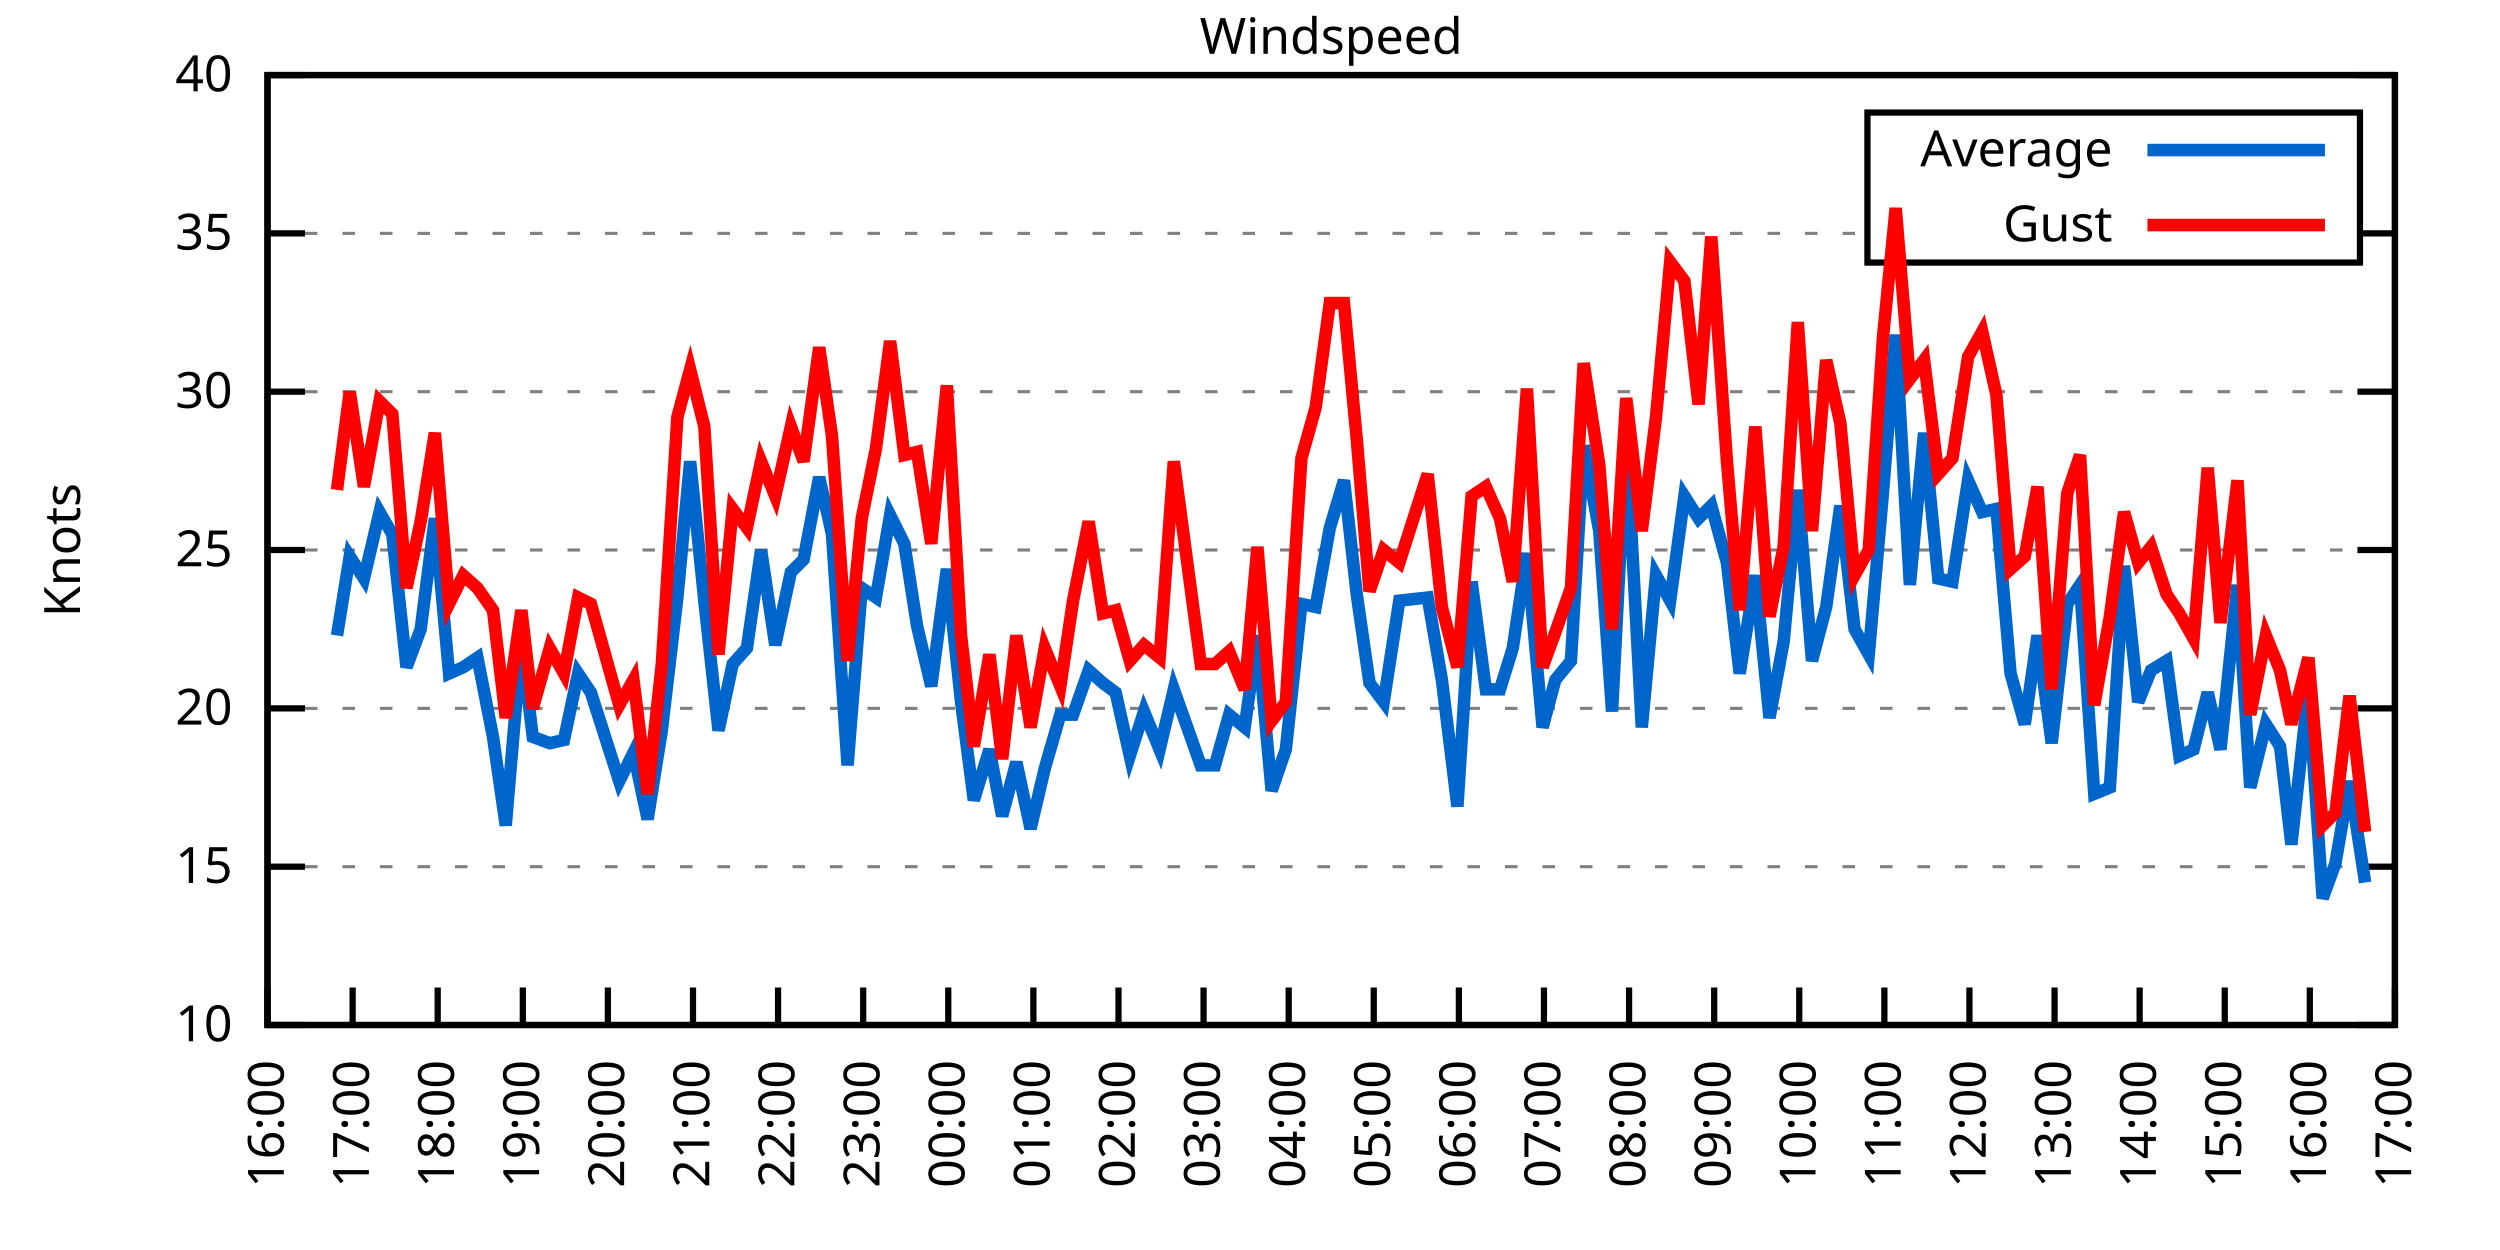
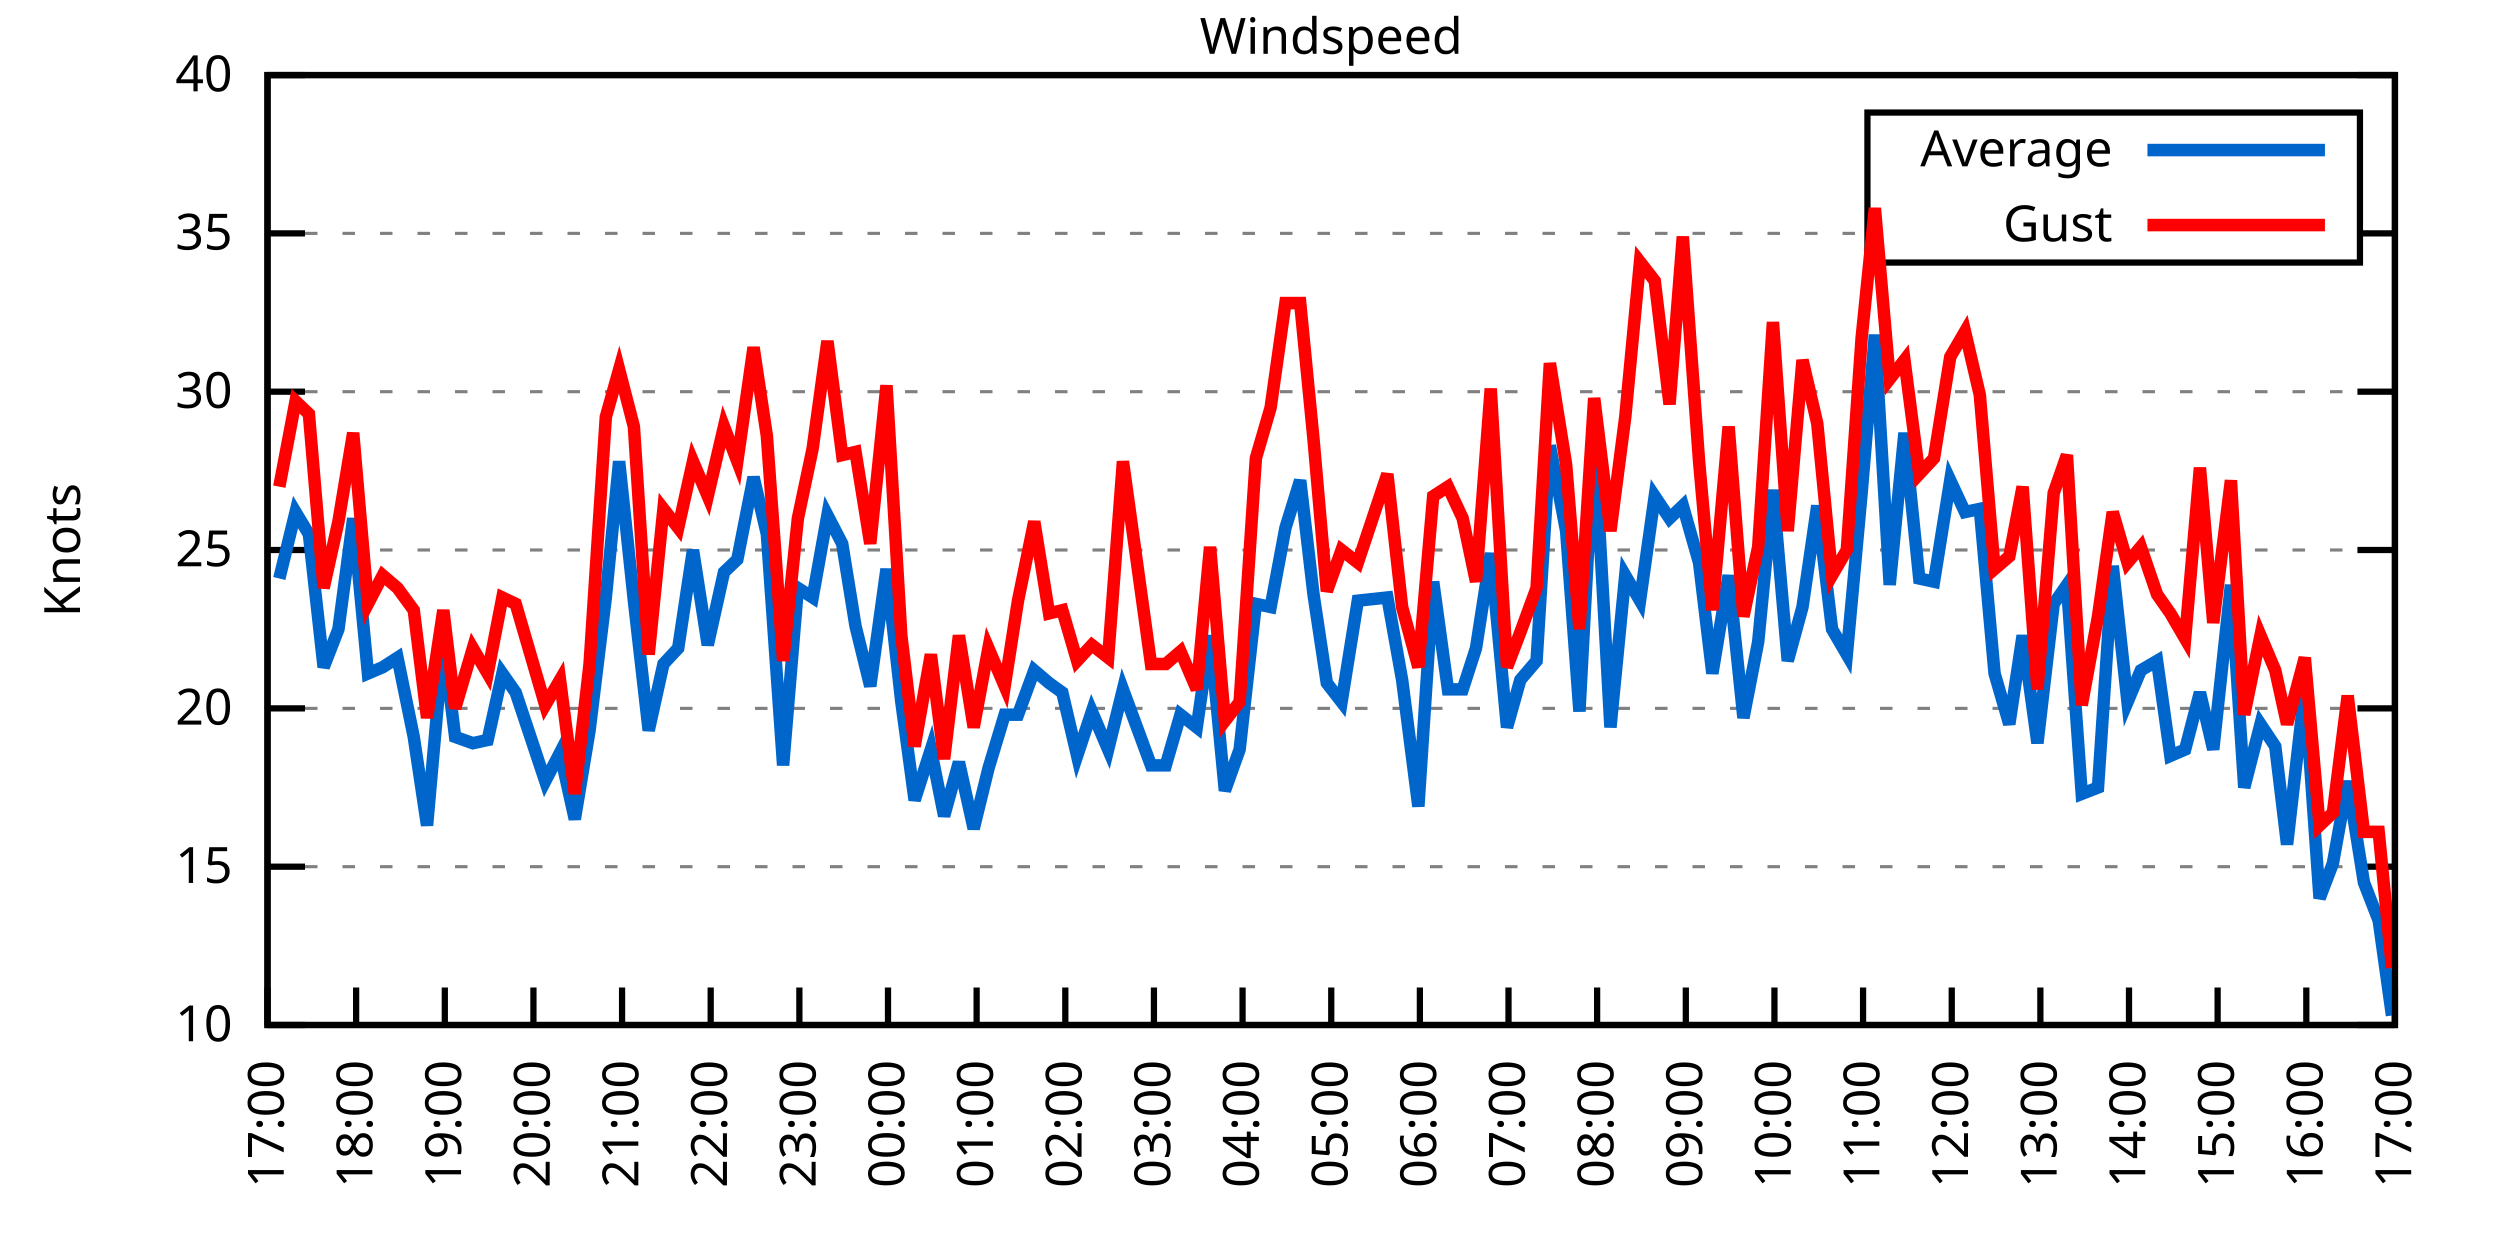
<svg xmlns="http://www.w3.org/2000/svg" xmlns:xlink="http://www.w3.org/1999/xlink" width="400" height="200" viewBox="0 0 400 200">
  <g id="gnuplot_canvas">
    <rect x="0" y="0" width="400" height="200" fill="none" />
    <defs>
      <circle id="gpDot" r="0.5" stroke-width="0.5" stroke="currentColor" />
      <path id="gpPt0" stroke-width="0.333" stroke="currentColor" d="M-1,0 h2 M0,-1 v2" />
      <path id="gpPt1" stroke-width="0.333" stroke="currentColor" d="M-1,-1 L1,1 M1,-1 L-1,1" />
      <path id="gpPt2" stroke-width="0.333" stroke="currentColor" d="M-1,0 L1,0 M0,-1 L0,1 M-1,-1 L1,1 M-1,1 L1,-1" />
      <rect id="gpPt3" stroke-width="0.333" stroke="currentColor" x="-1" y="-1" width="2" height="2" />
      <rect id="gpPt4" stroke-width="0.333" stroke="currentColor" fill="currentColor" x="-1" y="-1" width="2" height="2" />
      <circle id="gpPt5" stroke-width="0.333" stroke="currentColor" cx="0" cy="0" r="1" />
      <use xlink:href="#gpPt5" id="gpPt6" fill="currentColor" stroke="none" />
      <path id="gpPt7" stroke-width="0.333" stroke="currentColor" d="M0,-1.33 L-1.33,0.67 L1.33,0.67 z" />
      <use xlink:href="#gpPt7" id="gpPt8" fill="currentColor" stroke="none" />
      <use xlink:href="#gpPt7" id="gpPt9" stroke="currentColor" transform="rotate(180)" />
      <use xlink:href="#gpPt9" id="gpPt10" fill="currentColor" stroke="none" />
      <use xlink:href="#gpPt3" id="gpPt11" stroke="currentColor" transform="rotate(45)" />
      <use xlink:href="#gpPt11" id="gpPt12" fill="currentColor" stroke="none" />
      <path id="gpPt13" stroke-width="0.333" stroke="currentColor" d="M0,1.330 L1.265,0.411 L0.782,-1.067 L-0.782,-1.076 L-1.265,0.411 z" />
      <use xlink:href="#gpPt13" id="gpPt14" fill="currentColor" stroke="none" />
      <filter id="textbox" filterUnits="objectBoundingBox" x="0" y="0" height="1" width="1">
        <feFlood flood-color="white" flood-opacity="1" result="bgnd" />
        <feComposite in="SourceGraphic" in2="bgnd" operator="atop" />
      </filter>
      <filter id="greybox" filterUnits="objectBoundingBox" x="0" y="0" height="1" width="1">
        <feFlood flood-color="lightgrey" flood-opacity="1" result="grey" />
        <feComposite in="SourceGraphic" in2="grey" operator="atop" />
      </filter>
    </defs>
    <g fill="none" color="white" stroke="currentColor" stroke-width="1.00" stroke-linecap="butt" stroke-linejoin="miter">
</g>
    <g fill="none" color="black" stroke="currentColor" stroke-width="1.00" stroke-linecap="butt" stroke-linejoin="miter">
      <g stroke="none" shape-rendering="crispEdges">
        <polygon fill="rgb(255, 255, 255)" points="42.80,164.00 383.18,164.00 383.18,12.02 42.80,12.02 " />
      </g>
    </g>
    <g fill="none" color="black" stroke="currentColor" stroke-width="1.00" stroke-linecap="butt" stroke-linejoin="miter">
</g>
    <g fill="none" color="black" stroke="black" stroke-width="0.50" stroke-linecap="butt" stroke-linejoin="miter">
</g>
    <g fill="none" color="gray" stroke="currentColor" stroke-width="0.50" stroke-linecap="butt" stroke-linejoin="miter">
      <path stroke="gray" stroke-dasharray="2,4" class="gridline" d="M42.80,164.00 L383.19,164.00  " />
    </g>
    <g fill="none" color="gray" stroke="gray" stroke-width="1.00" stroke-linecap="butt" stroke-linejoin="miter">
</g>
    <g fill="none" color="black" stroke="currentColor" stroke-width="1.00" stroke-linecap="butt" stroke-linejoin="miter">
      <path stroke="black" d="M42.80,164.00 L48.80,164.00 M383.19,164.00 L377.19,164.00  " />
      <g transform="translate(37.20,166.60)" stroke="none" fill="black" font-family="Sans" font-size="8.00" text-anchor="end">
        <text>
          <tspan font-family="Sans"> 10</tspan>
        </text>
      </g>
    </g>
    <g fill="none" color="black" stroke="currentColor" stroke-width="1.00" stroke-linecap="butt" stroke-linejoin="miter">
</g>
    <g fill="none" color="black" stroke="black" stroke-width="0.50" stroke-linecap="butt" stroke-linejoin="miter">
</g>
    <g fill="none" color="gray" stroke="currentColor" stroke-width="0.50" stroke-linecap="butt" stroke-linejoin="miter">
      <path stroke="gray" stroke-dasharray="2,4" class="gridline" d="M42.80,138.67 L383.19,138.67  " />
    </g>
    <g fill="none" color="gray" stroke="gray" stroke-width="1.00" stroke-linecap="butt" stroke-linejoin="miter">
</g>
    <g fill="none" color="black" stroke="currentColor" stroke-width="1.00" stroke-linecap="butt" stroke-linejoin="miter">
      <path stroke="black" d="M42.80,138.67 L48.80,138.67 M383.19,138.67 L377.19,138.67  " />
      <g transform="translate(37.20,141.27)" stroke="none" fill="black" font-family="Sans" font-size="8.00" text-anchor="end">
        <text>
          <tspan font-family="Sans"> 15</tspan>
        </text>
      </g>
    </g>
    <g fill="none" color="black" stroke="currentColor" stroke-width="1.00" stroke-linecap="butt" stroke-linejoin="miter">
</g>
    <g fill="none" color="black" stroke="black" stroke-width="0.50" stroke-linecap="butt" stroke-linejoin="miter">
</g>
    <g fill="none" color="gray" stroke="currentColor" stroke-width="0.50" stroke-linecap="butt" stroke-linejoin="miter">
      <path stroke="gray" stroke-dasharray="2,4" class="gridline" d="M42.80,113.34 L383.19,113.34  " />
    </g>
    <g fill="none" color="gray" stroke="gray" stroke-width="1.00" stroke-linecap="butt" stroke-linejoin="miter">
</g>
    <g fill="none" color="black" stroke="currentColor" stroke-width="1.00" stroke-linecap="butt" stroke-linejoin="miter">
      <path stroke="black" d="M42.80,113.34 L48.80,113.34 M383.19,113.34 L377.19,113.34  " />
      <g transform="translate(37.20,115.94)" stroke="none" fill="black" font-family="Sans" font-size="8.00" text-anchor="end">
        <text>
          <tspan font-family="Sans"> 20</tspan>
        </text>
      </g>
    </g>
    <g fill="none" color="black" stroke="currentColor" stroke-width="1.00" stroke-linecap="butt" stroke-linejoin="miter">
</g>
    <g fill="none" color="black" stroke="black" stroke-width="0.50" stroke-linecap="butt" stroke-linejoin="miter">
</g>
    <g fill="none" color="gray" stroke="currentColor" stroke-width="0.50" stroke-linecap="butt" stroke-linejoin="miter">
      <path stroke="gray" stroke-dasharray="2,4" class="gridline" d="M42.80,88.00 L383.19,88.00  " />
    </g>
    <g fill="none" color="gray" stroke="gray" stroke-width="1.00" stroke-linecap="butt" stroke-linejoin="miter">
</g>
    <g fill="none" color="black" stroke="currentColor" stroke-width="1.00" stroke-linecap="butt" stroke-linejoin="miter">
      <path stroke="black" d="M42.80,88.00 L48.80,88.00 M383.19,88.00 L377.19,88.00  " />
      <g transform="translate(37.20,90.60)" stroke="none" fill="black" font-family="Sans" font-size="8.00" text-anchor="end">
        <text>
          <tspan font-family="Sans"> 25</tspan>
        </text>
      </g>
    </g>
    <g fill="none" color="black" stroke="currentColor" stroke-width="1.00" stroke-linecap="butt" stroke-linejoin="miter">
</g>
    <g fill="none" color="black" stroke="black" stroke-width="0.50" stroke-linecap="butt" stroke-linejoin="miter">
</g>
    <g fill="none" color="gray" stroke="currentColor" stroke-width="0.50" stroke-linecap="butt" stroke-linejoin="miter">
      <path stroke="gray" stroke-dasharray="2,4" class="gridline" d="M42.80,62.67 L383.19,62.67  " />
    </g>
    <g fill="none" color="gray" stroke="gray" stroke-width="1.00" stroke-linecap="butt" stroke-linejoin="miter">
</g>
    <g fill="none" color="black" stroke="currentColor" stroke-width="1.00" stroke-linecap="butt" stroke-linejoin="miter">
      <path stroke="black" d="M42.80,62.67 L48.80,62.67 M383.19,62.67 L377.19,62.67  " />
      <g transform="translate(37.20,65.27)" stroke="none" fill="black" font-family="Sans" font-size="8.00" text-anchor="end">
        <text>
          <tspan font-family="Sans"> 30</tspan>
        </text>
      </g>
    </g>
    <g fill="none" color="black" stroke="currentColor" stroke-width="1.00" stroke-linecap="butt" stroke-linejoin="miter">
</g>
    <g fill="none" color="black" stroke="black" stroke-width="0.50" stroke-linecap="butt" stroke-linejoin="miter">
</g>
    <g fill="none" color="gray" stroke="currentColor" stroke-width="0.50" stroke-linecap="butt" stroke-linejoin="miter">
      <path stroke="gray" stroke-dasharray="2,4" class="gridline" d="M42.80,37.34 L298.79,37.34 M377.59,37.34 L383.19,37.34  " />
    </g>
    <g fill="none" color="gray" stroke="gray" stroke-width="1.00" stroke-linecap="butt" stroke-linejoin="miter">
</g>
    <g fill="none" color="black" stroke="currentColor" stroke-width="1.00" stroke-linecap="butt" stroke-linejoin="miter">
      <path stroke="black" d="M42.80,37.34 L48.80,37.34 M383.19,37.34 L377.19,37.34  " />
      <g transform="translate(37.20,39.94)" stroke="none" fill="black" font-family="Sans" font-size="8.00" text-anchor="end">
        <text>
          <tspan font-family="Sans"> 35</tspan>
        </text>
      </g>
    </g>
    <g fill="none" color="black" stroke="currentColor" stroke-width="1.00" stroke-linecap="butt" stroke-linejoin="miter">
</g>
    <g fill="none" color="black" stroke="black" stroke-width="0.50" stroke-linecap="butt" stroke-linejoin="miter">
</g>
    <g fill="none" color="gray" stroke="currentColor" stroke-width="0.50" stroke-linecap="butt" stroke-linejoin="miter">
      <path stroke="gray" stroke-dasharray="2,4" class="gridline" d="M42.80,12.01 L383.19,12.01  " />
    </g>
    <g fill="none" color="gray" stroke="gray" stroke-width="1.00" stroke-linecap="butt" stroke-linejoin="miter">
</g>
    <g fill="none" color="black" stroke="currentColor" stroke-width="1.00" stroke-linecap="butt" stroke-linejoin="miter">
      <path stroke="black" d="M42.80,12.01 L48.80,12.01 M383.19,12.01 L377.19,12.01  " />
      <g transform="translate(37.20,14.61)" stroke="none" fill="black" font-family="Sans" font-size="8.00" text-anchor="end">
        <text>
          <tspan font-family="Sans"> 40</tspan>
        </text>
      </g>
    </g>
    <g fill="none" color="black" stroke="currentColor" stroke-width="1.00" stroke-linecap="butt" stroke-linejoin="miter">
      <path stroke="black" d="M42.80,164.00 L42.80,158.00  " />
      <g transform="translate(45.40,169.60) rotate(270.00)" stroke="none" fill="black" font-family="Sans" font-size="8.00" text-anchor="end">
        <text>
-           <tspan font-family="Sans">16:00</tspan>
-         </text>
-       </g>
-     </g>
-     <g fill="none" color="black" stroke="currentColor" stroke-width="1.00" stroke-linecap="butt" stroke-linejoin="miter">
-       <path stroke="black" d="M56.42,164.00 L56.42,158.00  " />
-       <g transform="translate(59.02,169.60) rotate(270.00)" stroke="none" fill="black" font-family="Sans" font-size="8.00" text-anchor="end">
-         <text>
          <tspan font-family="Sans">17:00</tspan>
        </text>
      </g>
    </g>
    <g fill="none" color="black" stroke="currentColor" stroke-width="1.00" stroke-linecap="butt" stroke-linejoin="miter">
-       <path stroke="black" d="M70.03,164.00 L70.03,158.00  " />
-       <g transform="translate(72.63,169.60) rotate(270.00)" stroke="none" fill="black" font-family="Sans" font-size="8.00" text-anchor="end">
+       <path stroke="black" d="M56.98,164.00 L56.98,158.00  " />
+       <g transform="translate(59.58,169.60) rotate(270.00)" stroke="none" fill="black" font-family="Sans" font-size="8.00" text-anchor="end">
        <text>
          <tspan font-family="Sans">18:00</tspan>
        </text>
      </g>
    </g>
    <g fill="none" color="black" stroke="currentColor" stroke-width="1.00" stroke-linecap="butt" stroke-linejoin="miter">
-       <path stroke="black" d="M83.65,164.00 L83.65,158.00  " />
-       <g transform="translate(86.25,169.60) rotate(270.00)" stroke="none" fill="black" font-family="Sans" font-size="8.00" text-anchor="end">
+       <path stroke="black" d="M71.17,164.00 L71.17,158.00  " />
+       <g transform="translate(73.77,169.60) rotate(270.00)" stroke="none" fill="black" font-family="Sans" font-size="8.00" text-anchor="end">
        <text>
          <tspan font-family="Sans">19:00</tspan>
        </text>
      </g>
    </g>
    <g fill="none" color="black" stroke="currentColor" stroke-width="1.00" stroke-linecap="butt" stroke-linejoin="miter">
-       <path stroke="black" d="M97.26,164.00 L97.26,158.00  " />
-       <g transform="translate(99.86,169.60) rotate(270.00)" stroke="none" fill="black" font-family="Sans" font-size="8.00" text-anchor="end">
+       <path stroke="black" d="M85.35,164.00 L85.35,158.00  " />
+       <g transform="translate(87.95,169.60) rotate(270.00)" stroke="none" fill="black" font-family="Sans" font-size="8.00" text-anchor="end">
        <text>
          <tspan font-family="Sans">20:00</tspan>
        </text>
      </g>
    </g>
    <g fill="none" color="black" stroke="currentColor" stroke-width="1.00" stroke-linecap="butt" stroke-linejoin="miter">
-       <path stroke="black" d="M110.88,164.00 L110.88,158.00  " />
-       <g transform="translate(113.48,169.60) rotate(270.00)" stroke="none" fill="black" font-family="Sans" font-size="8.00" text-anchor="end">
+       <path stroke="black" d="M99.53,164.00 L99.53,158.00  " />
+       <g transform="translate(102.13,169.60) rotate(270.00)" stroke="none" fill="black" font-family="Sans" font-size="8.00" text-anchor="end">
        <text>
          <tspan font-family="Sans">21:00</tspan>
        </text>
      </g>
    </g>
    <g fill="none" color="black" stroke="currentColor" stroke-width="1.00" stroke-linecap="butt" stroke-linejoin="miter">
-       <path stroke="black" d="M124.49,164.00 L124.49,158.00  " />
-       <g transform="translate(127.09,169.60) rotate(270.00)" stroke="none" fill="black" font-family="Sans" font-size="8.00" text-anchor="end">
+       <path stroke="black" d="M113.71,164.00 L113.71,158.00  " />
+       <g transform="translate(116.31,169.60) rotate(270.00)" stroke="none" fill="black" font-family="Sans" font-size="8.00" text-anchor="end">
        <text>
          <tspan font-family="Sans">22:00</tspan>
        </text>
      </g>
    </g>
    <g fill="none" color="black" stroke="currentColor" stroke-width="1.00" stroke-linecap="butt" stroke-linejoin="miter">
-       <path stroke="black" d="M138.11,164.00 L138.11,158.00  " />
-       <g transform="translate(140.71,169.60) rotate(270.00)" stroke="none" fill="black" font-family="Sans" font-size="8.00" text-anchor="end">
+       <path stroke="black" d="M127.90,164.00 L127.90,158.00  " />
+       <g transform="translate(130.50,169.60) rotate(270.00)" stroke="none" fill="black" font-family="Sans" font-size="8.00" text-anchor="end">
        <text>
          <tspan font-family="Sans">23:00</tspan>
        </text>
      </g>
    </g>
    <g fill="none" color="black" stroke="currentColor" stroke-width="1.00" stroke-linecap="butt" stroke-linejoin="miter">
-       <path stroke="black" d="M151.72,164.00 L151.72,158.00  " />
-       <g transform="translate(154.32,169.60) rotate(270.00)" stroke="none" fill="black" font-family="Sans" font-size="8.00" text-anchor="end">
+       <path stroke="black" d="M142.08,164.00 L142.08,158.00  " />
+       <g transform="translate(144.68,169.60) rotate(270.00)" stroke="none" fill="black" font-family="Sans" font-size="8.00" text-anchor="end">
        <text>
          <tspan font-family="Sans">00:00</tspan>
        </text>
      </g>
    </g>
    <g fill="none" color="black" stroke="currentColor" stroke-width="1.00" stroke-linecap="butt" stroke-linejoin="miter">
-       <path stroke="black" d="M165.34,164.00 L165.34,158.00  " />
-       <g transform="translate(167.94,169.60) rotate(270.00)" stroke="none" fill="black" font-family="Sans" font-size="8.00" text-anchor="end">
+       <path stroke="black" d="M156.26,164.00 L156.26,158.00  " />
+       <g transform="translate(158.86,169.60) rotate(270.00)" stroke="none" fill="black" font-family="Sans" font-size="8.00" text-anchor="end">
        <text>
          <tspan font-family="Sans">01:00</tspan>
        </text>
      </g>
    </g>
    <g fill="none" color="black" stroke="currentColor" stroke-width="1.00" stroke-linecap="butt" stroke-linejoin="miter">
-       <path stroke="black" d="M178.96,164.00 L178.96,158.00  " />
-       <g transform="translate(181.56,169.60) rotate(270.00)" stroke="none" fill="black" font-family="Sans" font-size="8.00" text-anchor="end">
+       <path stroke="black" d="M170.45,164.00 L170.45,158.00  " />
+       <g transform="translate(173.05,169.60) rotate(270.00)" stroke="none" fill="black" font-family="Sans" font-size="8.00" text-anchor="end">
        <text>
          <tspan font-family="Sans">02:00</tspan>
        </text>
      </g>
    </g>
    <g fill="none" color="black" stroke="currentColor" stroke-width="1.00" stroke-linecap="butt" stroke-linejoin="miter">
-       <path stroke="black" d="M192.57,164.00 L192.57,158.00  " />
-       <g transform="translate(195.17,169.60) rotate(270.00)" stroke="none" fill="black" font-family="Sans" font-size="8.00" text-anchor="end">
+       <path stroke="black" d="M184.63,164.00 L184.63,158.00  " />
+       <g transform="translate(187.23,169.60) rotate(270.00)" stroke="none" fill="black" font-family="Sans" font-size="8.00" text-anchor="end">
        <text>
          <tspan font-family="Sans">03:00</tspan>
        </text>
      </g>
    </g>
    <g fill="none" color="black" stroke="currentColor" stroke-width="1.00" stroke-linecap="butt" stroke-linejoin="miter">
-       <path stroke="black" d="M206.19,164.00 L206.19,158.00  " />
-       <g transform="translate(208.79,169.60) rotate(270.00)" stroke="none" fill="black" font-family="Sans" font-size="8.00" text-anchor="end">
+       <path stroke="black" d="M198.81,164.00 L198.81,158.00  " />
+       <g transform="translate(201.41,169.60) rotate(270.00)" stroke="none" fill="black" font-family="Sans" font-size="8.00" text-anchor="end">
        <text>
          <tspan font-family="Sans">04:00</tspan>
        </text>
      </g>
    </g>
    <g fill="none" color="black" stroke="currentColor" stroke-width="1.00" stroke-linecap="butt" stroke-linejoin="miter">
-       <path stroke="black" d="M219.80,164.00 L219.80,158.00  " />
-       <g transform="translate(222.40,169.60) rotate(270.00)" stroke="none" fill="black" font-family="Sans" font-size="8.00" text-anchor="end">
+       <path stroke="black" d="M213.00,164.00 L213.00,158.00  " />
+       <g transform="translate(215.60,169.60) rotate(270.00)" stroke="none" fill="black" font-family="Sans" font-size="8.00" text-anchor="end">
        <text>
          <tspan font-family="Sans">05:00</tspan>
        </text>
      </g>
    </g>
    <g fill="none" color="black" stroke="currentColor" stroke-width="1.00" stroke-linecap="butt" stroke-linejoin="miter">
-       <path stroke="black" d="M233.42,164.00 L233.42,158.00  " />
-       <g transform="translate(236.02,169.60) rotate(270.00)" stroke="none" fill="black" font-family="Sans" font-size="8.00" text-anchor="end">
+       <path stroke="black" d="M227.18,164.00 L227.18,158.00  " />
+       <g transform="translate(229.78,169.60) rotate(270.00)" stroke="none" fill="black" font-family="Sans" font-size="8.00" text-anchor="end">
        <text>
          <tspan font-family="Sans">06:00</tspan>
        </text>
      </g>
    </g>
    <g fill="none" color="black" stroke="currentColor" stroke-width="1.00" stroke-linecap="butt" stroke-linejoin="miter">
-       <path stroke="black" d="M247.03,164.00 L247.03,158.00  " />
-       <g transform="translate(249.63,169.60) rotate(270.00)" stroke="none" fill="black" font-family="Sans" font-size="8.00" text-anchor="end">
+       <path stroke="black" d="M241.36,164.00 L241.36,158.00  " />
+       <g transform="translate(243.96,169.60) rotate(270.00)" stroke="none" fill="black" font-family="Sans" font-size="8.00" text-anchor="end">
        <text>
          <tspan font-family="Sans">07:00</tspan>
        </text>
      </g>
    </g>
    <g fill="none" color="black" stroke="currentColor" stroke-width="1.00" stroke-linecap="butt" stroke-linejoin="miter">
-       <path stroke="black" d="M260.65,164.00 L260.65,158.00  " />
-       <g transform="translate(263.25,169.60) rotate(270.00)" stroke="none" fill="black" font-family="Sans" font-size="8.00" text-anchor="end">
+       <path stroke="black" d="M255.54,164.00 L255.54,158.00  " />
+       <g transform="translate(258.14,169.60) rotate(270.00)" stroke="none" fill="black" font-family="Sans" font-size="8.00" text-anchor="end">
        <text>
          <tspan font-family="Sans">08:00</tspan>
        </text>
      </g>
    </g>
    <g fill="none" color="black" stroke="currentColor" stroke-width="1.00" stroke-linecap="butt" stroke-linejoin="miter">
-       <path stroke="black" d="M274.27,164.00 L274.27,158.00  " />
-       <g transform="translate(276.87,169.60) rotate(270.00)" stroke="none" fill="black" font-family="Sans" font-size="8.00" text-anchor="end">
+       <path stroke="black" d="M269.73,164.00 L269.73,158.00  " />
+       <g transform="translate(272.33,169.60) rotate(270.00)" stroke="none" fill="black" font-family="Sans" font-size="8.00" text-anchor="end">
        <text>
          <tspan font-family="Sans">09:00</tspan>
        </text>
      </g>
    </g>
    <g fill="none" color="black" stroke="currentColor" stroke-width="1.00" stroke-linecap="butt" stroke-linejoin="miter">
-       <path stroke="black" d="M287.88,164.00 L287.88,158.00  " />
-       <g transform="translate(290.48,169.60) rotate(270.00)" stroke="none" fill="black" font-family="Sans" font-size="8.00" text-anchor="end">
+       <path stroke="black" d="M283.91,164.00 L283.91,158.00  " />
+       <g transform="translate(286.51,169.60) rotate(270.00)" stroke="none" fill="black" font-family="Sans" font-size="8.00" text-anchor="end">
        <text>
          <tspan font-family="Sans">10:00</tspan>
        </text>
      </g>
    </g>
    <g fill="none" color="black" stroke="currentColor" stroke-width="1.00" stroke-linecap="butt" stroke-linejoin="miter">
-       <path stroke="black" d="M301.50,164.00 L301.50,158.00  " />
-       <g transform="translate(304.10,169.60) rotate(270.00)" stroke="none" fill="black" font-family="Sans" font-size="8.00" text-anchor="end">
+       <path stroke="black" d="M298.09,164.00 L298.09,158.00  " />
+       <g transform="translate(300.69,169.60) rotate(270.00)" stroke="none" fill="black" font-family="Sans" font-size="8.00" text-anchor="end">
        <text>
          <tspan font-family="Sans">11:00</tspan>
        </text>
      </g>
    </g>
    <g fill="none" color="black" stroke="currentColor" stroke-width="1.00" stroke-linecap="butt" stroke-linejoin="miter">
-       <path stroke="black" d="M315.11,164.00 L315.11,158.00  " />
-       <g transform="translate(317.71,169.60) rotate(270.00)" stroke="none" fill="black" font-family="Sans" font-size="8.00" text-anchor="end">
+       <path stroke="black" d="M312.28,164.00 L312.28,158.00  " />
+       <g transform="translate(314.88,169.60) rotate(270.00)" stroke="none" fill="black" font-family="Sans" font-size="8.00" text-anchor="end">
        <text>
          <tspan font-family="Sans">12:00</tspan>
        </text>
      </g>
    </g>
    <g fill="none" color="black" stroke="currentColor" stroke-width="1.00" stroke-linecap="butt" stroke-linejoin="miter">
-       <path stroke="black" d="M328.73,164.00 L328.73,158.00  " />
-       <g transform="translate(331.33,169.60) rotate(270.00)" stroke="none" fill="black" font-family="Sans" font-size="8.00" text-anchor="end">
+       <path stroke="black" d="M326.46,164.00 L326.46,158.00  " />
+       <g transform="translate(329.06,169.60) rotate(270.00)" stroke="none" fill="black" font-family="Sans" font-size="8.00" text-anchor="end">
        <text>
          <tspan font-family="Sans">13:00</tspan>
        </text>
      </g>
    </g>
    <g fill="none" color="black" stroke="currentColor" stroke-width="1.00" stroke-linecap="butt" stroke-linejoin="miter">
-       <path stroke="black" d="M342.34,164.00 L342.34,158.00  " />
-       <g transform="translate(344.94,169.60) rotate(270.00)" stroke="none" fill="black" font-family="Sans" font-size="8.00" text-anchor="end">
+       <path stroke="black" d="M340.64,164.00 L340.64,158.00  " />
+       <g transform="translate(343.24,169.60) rotate(270.00)" stroke="none" fill="black" font-family="Sans" font-size="8.00" text-anchor="end">
        <text>
          <tspan font-family="Sans">14:00</tspan>
        </text>
      </g>
    </g>
    <g fill="none" color="black" stroke="currentColor" stroke-width="1.00" stroke-linecap="butt" stroke-linejoin="miter">
-       <path stroke="black" d="M355.96,164.00 L355.96,158.00  " />
-       <g transform="translate(358.56,169.60) rotate(270.00)" stroke="none" fill="black" font-family="Sans" font-size="8.00" text-anchor="end">
+       <path stroke="black" d="M354.82,164.00 L354.82,158.00  " />
+       <g transform="translate(357.42,169.60) rotate(270.00)" stroke="none" fill="black" font-family="Sans" font-size="8.00" text-anchor="end">
        <text>
          <tspan font-family="Sans">15:00</tspan>
        </text>
      </g>
    </g>
    <g fill="none" color="black" stroke="currentColor" stroke-width="1.00" stroke-linecap="butt" stroke-linejoin="miter">
-       <path stroke="black" d="M369.57,164.00 L369.57,158.00  " />
-       <g transform="translate(372.17,169.60) rotate(270.00)" stroke="none" fill="black" font-family="Sans" font-size="8.00" text-anchor="end">
+       <path stroke="black" d="M369.01,164.00 L369.01,158.00  " />
+       <g transform="translate(371.61,169.60) rotate(270.00)" stroke="none" fill="black" font-family="Sans" font-size="8.00" text-anchor="end">
        <text>
          <tspan font-family="Sans">16:00</tspan>
        </text>
      </g>
    </g>
    <g fill="none" color="black" stroke="currentColor" stroke-width="1.00" stroke-linecap="butt" stroke-linejoin="miter">
      <path stroke="black" d="M383.19,164.00 L383.19,158.00  " />
      <g transform="translate(385.79,169.60) rotate(270.00)" stroke="none" fill="black" font-family="Sans" font-size="8.00" text-anchor="end">
        <text>
          <tspan font-family="Sans">17:00</tspan>
        </text>
      </g>
    </g>
    <g fill="none" color="black" stroke="currentColor" stroke-width="1.00" stroke-linecap="butt" stroke-linejoin="miter">
</g>
    <g fill="none" color="black" stroke="currentColor" stroke-width="1.00" stroke-linecap="butt" stroke-linejoin="miter">
      <path stroke="black" d="M42.80,12.01 L42.80,164.00 L383.19,164.00 L383.19,12.01 L42.80,12.01 Z  " />
    </g>
    <g fill="none" color="black" stroke="currentColor" stroke-width="1.00" stroke-linecap="butt" stroke-linejoin="miter">
</g>
    <g fill="none" color="black" stroke="currentColor" stroke-width="1.00" stroke-linecap="butt" stroke-linejoin="miter">
      <path stroke="black" d="M298.79,42.01 L298.79,18.01 L377.59,18.01 L377.59,42.01 L298.79,42.01 Z  " />
    </g>
    <g id="Windspeed_plot_1">
      <g fill="none" color="white" stroke="black" stroke-width="2.00" stroke-linecap="butt" stroke-linejoin="miter">
</g>
      <g fill="none" color="black" stroke="currentColor" stroke-width="2.00" stroke-linecap="butt" stroke-linejoin="miter">
        <g transform="translate(337.99,26.61)" stroke="none" fill="black" font-family="Sans" font-size="8.00" text-anchor="end">
          <text>
            <tspan font-family="Sans">Average</tspan>
          </text>
        </g>
      </g>
      <g fill="none" color="black" stroke="currentColor" stroke-width="2.00" stroke-linecap="butt" stroke-linejoin="miter">
-         <path stroke="rgb(  0, 102, 204)" d="M343.59,24.01 L371.99,24.01 M53.92,101.68 L55.96,89.02 L58.23,92.56 L60.73,81.93 L62.77,85.47 L65.04,106.75   L67.31,100.67 L69.58,82.94 L71.85,107.76 L74.12,106.75 L76.39,105.23 L78.88,117.90 L80.92,132.08 L83.42,102.70   L85.24,117.90 L87.96,118.91 L90.23,118.40 L92.50,107.76 L94.54,110.80 L99.08,124.99 L101.35,120.43 L103.62,131.07   L105.89,116.88 L108.38,95.60 L110.42,73.82 L112.69,96.11 L114.96,116.88 L117.23,106.24 L119.50,103.71 L121.77,88.00   L124.04,103.20 L126.54,91.55 L128.58,89.52 L131.07,76.35 L133.12,85.47 L135.61,122.46 L137.88,94.08 L140.15,95.60   L142.42,82.43 L144.69,86.99 L146.73,100.16 L149.00,109.79 L151.50,91.04 L153.77,112.32 L155.81,128.03 L158.31,119.92   L160.35,130.56 L162.62,121.95 L164.89,132.59 L167.16,122.96 L169.65,114.35 L171.69,114.35 L174.19,107.26 L176.46,109.28   L178.50,110.80 L180.77,120.94 L183.04,113.84 L185.54,119.92 L187.81,110.30 L192.12,122.46 L194.39,122.46 L196.66,114.35   L199.15,116.38 L201.19,101.68 L203.46,126.51 L205.73,119.92 L208.23,96.62 L210.50,97.12 L212.77,84.46 L215.04,76.86   L217.08,95.10 L219.12,109.28 L221.39,112.32 L223.89,96.11 L228.43,95.60 L230.70,108.78 L233.19,129.04 L235.46,93.07   L237.73,110.30 L240.00,110.30 L242.04,103.71 L244.31,88.51 L246.81,116.38 L248.85,108.78 L251.35,105.74 L253.39,71.29   L255.88,84.97 L257.93,113.84 L260.20,69.77 L262.69,116.38 L264.96,92.06 L267.23,96.11 L269.50,79.39 L271.77,82.94   L273.81,80.91 L276.31,90.03 L278.35,107.76 L280.85,92.06 L283.12,114.86 L285.38,102.70 L287.65,78.38 L289.92,105.74   L292.19,97.12 L294.46,80.91 L296.73,100.67 L299.00,104.72 L301.27,78.89 L303.31,53.55 L305.58,93.58 L307.85,69.26   L310.12,92.56 L312.39,93.07 L314.89,76.86 L317.15,81.93 L319.42,81.42 L321.69,107.76 L323.96,115.87 L326.00,101.68   L328.27,118.91 L330.77,96.62 L332.81,93.58 L335.08,127.02 L337.58,126.00 L339.85,90.54 L342.12,112.32 L344.16,107.26   L346.65,105.74 L348.70,120.94 L350.97,119.92 L353.24,110.80 L355.28,119.92 L358.00,93.58 L360.04,126.00 L362.54,115.87   L364.81,119.42 L366.62,135.12 L369.35,110.30 L371.62,143.73 L373.66,138.16 L375.93,124.99 L378.42,141.20  " />
+         <path stroke="rgb(  0, 102, 204)" d="M343.59,24.01 L371.99,24.01 M44.69,92.56 L47.29,81.93 L49.42,85.47 L51.78,106.75 L54.15,100.67 L56.51,82.94   L58.87,107.76 L61.24,106.75 L63.60,105.23 L66.20,117.90 L68.33,132.08 L70.93,102.70 L72.82,117.90 L75.66,118.91   L78.02,118.40 L80.38,107.76 L82.51,110.80 L87.24,124.99 L89.60,120.43 L91.97,131.07 L94.33,116.88 L96.93,95.60   L99.06,73.82 L101.42,96.11 L103.79,116.88 L106.15,106.24 L108.51,103.71 L110.88,88.00 L113.24,103.20 L115.84,91.55   L117.97,89.52 L120.57,76.35 L122.70,85.47 L125.30,122.46 L127.66,94.08 L130.02,95.60 L132.39,82.43 L134.75,86.99   L136.88,100.16 L139.24,109.79 L141.84,91.04 L144.21,112.32 L146.34,128.03 L148.94,119.92 L151.06,130.56 L153.43,121.95   L155.79,132.59 L158.15,122.96 L160.75,114.35 L162.88,114.35 L165.48,107.26 L167.85,109.28 L169.97,110.80 L172.34,120.94   L174.70,113.84 L177.30,119.92 L179.67,110.30 L184.16,122.46 L186.52,122.46 L188.88,114.35 L191.48,116.38 L193.61,101.68   L195.98,126.51 L198.34,119.92 L200.94,96.62 L203.30,97.12 L205.67,84.46 L208.03,76.86 L210.16,95.10 L212.29,109.28   L214.65,112.32 L217.25,96.11 L221.98,95.60 L224.34,108.78 L226.94,129.04 L229.31,93.07 L231.67,110.30 L234.03,110.30   L236.16,103.71 L238.52,88.51 L241.12,116.38 L243.25,108.78 L245.85,105.74 L247.98,71.29 L250.58,84.97 L252.71,113.84   L255.07,69.77 L257.67,116.38 L260.04,92.06 L262.40,96.11 L264.76,79.39 L267.13,82.94 L269.25,80.91 L271.85,90.03   L273.98,107.76 L276.58,92.06 L278.95,114.86 L281.31,102.70 L283.67,78.38 L286.04,105.74 L288.40,97.12 L290.76,80.91   L293.13,100.67 L295.49,104.72 L297.86,78.89 L299.98,53.55 L302.35,93.58 L304.71,69.26 L307.08,92.56 L309.44,93.07   L312.04,76.86 L314.40,81.93 L316.77,81.42 L319.13,107.76 L321.49,115.87 L323.62,101.68 L325.99,118.91 L328.59,96.62   L330.71,93.58 L333.08,127.02 L335.68,126.00 L338.04,90.54 L340.40,112.32 L342.53,107.26 L345.13,105.74 L347.26,120.94   L349.62,119.92 L351.99,110.80 L354.12,119.92 L356.95,93.58 L359.08,126.00 L361.68,115.87 L364.04,119.42 L365.93,135.12   L368.77,110.30 L371.13,143.73 L373.26,138.16 L375.63,124.99 L378.23,141.20 L380.59,147.28 L382.72,162.48  " />
      </g>
    </g>
    <g id="Windspeed_plot_2">
      <g fill="none" color="black" stroke="currentColor" stroke-width="2.00" stroke-linecap="butt" stroke-linejoin="miter">
        <g transform="translate(337.99,38.61)" stroke="none" fill="black" font-family="Sans" font-size="8.00" text-anchor="end">
          <text>
            <tspan font-family="Sans">Gust</tspan>
          </text>
        </g>
      </g>
      <g fill="none" color="black" stroke="currentColor" stroke-width="2.00" stroke-linecap="butt" stroke-linejoin="miter">
-         <path stroke="rgb(255,   0,   0)" d="M343.59,36.01 L371.99,36.01 M53.92,78.38 L55.96,62.67 L58.23,77.87 L60.73,64.19 L62.77,66.22 L65.04,94.08   L67.31,83.45 L69.58,69.26 L71.85,96.62 L74.12,92.06 L76.39,94.08 L78.88,97.63 L80.92,114.86 L83.42,97.63   L85.24,113.34 L87.96,103.71 L90.23,107.76 L92.50,95.60 L94.54,96.62 L99.08,112.83 L101.35,108.78 L103.62,127.02   L105.89,106.24 L108.38,66.73 L110.42,59.13 L112.69,68.25 L114.96,104.72 L117.23,81.42 L119.50,84.46 L121.77,73.82   L124.04,79.39 L126.54,68.25 L128.58,73.82 L131.07,55.58 L133.12,69.77 L135.61,105.74 L137.88,82.94 L140.15,71.79   L142.42,54.57 L144.69,72.81 L146.73,72.30 L149.00,86.99 L151.50,61.66 L153.77,101.68 L155.81,119.42 L158.31,104.72   L160.35,121.44 L162.62,101.68 L164.89,116.38 L167.16,103.71 L169.65,109.79 L171.69,96.11 L174.19,83.45 L176.46,98.14   L178.50,97.63 L180.77,105.74 L183.04,103.20 L185.54,105.23 L187.81,73.82 L192.12,106.24 L194.39,106.24 L196.66,104.22   L199.15,110.30 L201.19,87.50 L203.46,115.36 L205.73,112.32 L208.23,73.31 L210.50,65.21 L212.77,48.49 L215.04,48.49   L217.08,70.27 L219.12,94.59 L221.39,88.00 L223.89,90.03 L228.43,75.85 L230.70,97.12 L233.19,106.75 L235.46,79.39   L237.73,77.87 L240.00,82.94 L242.04,93.07 L244.31,62.17 L246.81,106.75 L248.85,101.18 L251.35,94.08 L253.39,58.11   L255.88,74.33 L257.93,100.67 L260.20,63.69 L262.69,84.97 L264.96,66.73 L267.23,41.90 L269.50,44.94 L271.77,64.70   L273.81,37.85 L276.31,73.82 L278.35,97.63 L280.85,68.25 L283.12,98.64 L285.38,87.50 L287.65,51.53 L289.92,84.97   L292.19,57.61 L294.46,67.74 L296.73,92.06 L299.00,88.00 L301.27,54.06 L303.31,33.29 L305.58,60.65 L307.85,57.61   L310.12,75.85 L312.39,73.31 L314.89,57.10 L317.15,53.05 L319.42,63.18 L321.69,91.04 L323.96,89.02 L326.00,77.87   L328.27,110.30 L330.77,78.89 L332.81,72.81 L335.08,112.83 L337.58,98.64 L339.85,81.93 L342.12,90.03 L344.16,87.50   L346.65,95.10 L348.70,98.14 L350.97,102.19 L353.24,74.83 L355.28,99.66 L358.00,76.86 L360.04,114.35 L362.54,101.68   L364.81,107.26 L366.62,115.87 L369.35,105.23 L371.62,132.08 L373.66,130.06 L375.93,111.31 L378.42,133.10  " />
+         <path stroke="rgb(255,   0,   0)" d="M343.59,36.01 L371.99,36.01 M44.69,77.87 L47.29,64.19 L49.42,66.22 L51.78,94.08 L54.15,83.45 L56.51,69.26   L58.87,96.62 L61.24,92.06 L63.60,94.08 L66.20,97.63 L68.33,114.86 L70.93,97.63 L72.82,113.34 L75.66,103.71   L78.02,107.76 L80.38,95.60 L82.51,96.62 L87.24,112.83 L89.60,108.78 L91.97,127.02 L94.33,106.24 L96.93,66.73   L99.06,59.13 L101.42,68.25 L103.79,104.72 L106.15,81.42 L108.51,84.46 L110.88,73.82 L113.24,79.39 L115.84,68.25   L117.97,73.82 L120.57,55.58 L122.70,69.77 L125.30,105.74 L127.66,82.94 L130.02,71.79 L132.39,54.57 L134.75,72.81   L136.88,72.30 L139.24,86.99 L141.84,61.66 L144.21,101.68 L146.34,119.42 L148.94,104.72 L151.06,121.44 L153.43,101.68   L155.79,116.38 L158.15,103.71 L160.75,109.79 L162.88,96.11 L165.48,83.45 L167.85,98.14 L169.97,97.63 L172.34,105.74   L174.70,103.20 L177.30,105.23 L179.67,73.82 L184.16,106.24 L186.52,106.24 L188.88,104.22 L191.48,110.30 L193.61,87.50   L195.98,115.36 L198.34,112.32 L200.94,73.31 L203.30,65.21 L205.67,48.49 L208.03,48.49 L210.16,70.27 L212.29,94.59   L214.65,88.00 L217.25,90.03 L221.98,75.85 L224.34,97.12 L226.94,106.75 L229.31,79.39 L231.67,77.87 L234.03,82.94   L236.16,93.07 L238.52,62.17 L241.12,106.75 L243.25,101.18 L245.85,94.08 L247.98,58.11 L250.58,74.33 L252.71,100.67   L255.07,63.69 L257.67,84.97 L260.04,66.73 L262.40,41.90 L264.76,44.94 L267.13,64.70 L269.25,37.85 L271.85,73.82   L273.98,97.63 L276.58,68.25 L278.95,98.64 L281.31,87.50 L283.67,51.53 L286.04,84.97 L288.40,57.61 L290.76,67.74   L293.13,92.06 L295.49,88.00 L297.86,54.06 L299.98,33.29 L302.35,60.65 L304.71,57.61 L307.08,75.85 L309.44,73.31   L312.04,57.10 L314.40,53.05 L316.77,63.18 L319.13,91.04 L321.49,89.02 L323.62,77.87 L325.99,110.30 L328.59,78.89   L330.71,72.81 L333.08,112.83 L335.68,98.64 L338.04,81.93 L340.40,90.03 L342.53,87.50 L345.13,95.10 L347.26,98.14   L349.62,102.19 L351.99,74.83 L354.12,99.66 L356.95,76.86 L359.08,114.35 L361.68,101.68 L364.04,107.26 L365.93,115.87   L368.77,105.23 L371.13,132.08 L373.26,130.06 L375.63,111.31 L378.23,133.10 L380.59,133.10 L382.72,154.88  " />
      </g>
    </g>
    <g fill="none" color="black" stroke="currentColor" stroke-width="2.00" stroke-linecap="butt" stroke-linejoin="miter">
</g>
    <g fill="none" color="black" stroke="black" stroke-width="1.00" stroke-linecap="butt" stroke-linejoin="miter">
</g>
    <g fill="none" color="black" stroke="currentColor" stroke-width="1.00" stroke-linecap="butt" stroke-linejoin="miter">
      <path stroke="black" d="M42.80,12.01 L42.80,164.00 L383.19,164.00 L383.19,12.01 L42.80,12.01 Z  " />
      <g transform="translate(12.80,88.01) rotate(270.00)" stroke="none" fill="black" font-family="Sans" font-size="8.00" text-anchor="middle">
        <text>
          <tspan font-family="Sans">Knots</tspan>
        </text>
      </g>
    </g>
    <g fill="none" color="black" stroke="currentColor" stroke-width="1.00" stroke-linecap="butt" stroke-linejoin="miter">
</g>
    <g fill="none" color="black" stroke="currentColor" stroke-width="1.00" stroke-linecap="butt" stroke-linejoin="miter">
      <g transform="translate(212.99,8.61)" stroke="none" fill="black" font-family="Sans" font-size="8.00" text-anchor="middle">
        <text>
          <tspan font-family="Sans">Windspeed</tspan>
        </text>
      </g>
    </g>
    <g fill="none" color="black" stroke="currentColor" stroke-width="1.00" stroke-linecap="butt" stroke-linejoin="miter">
</g>
  </g>
</svg>
